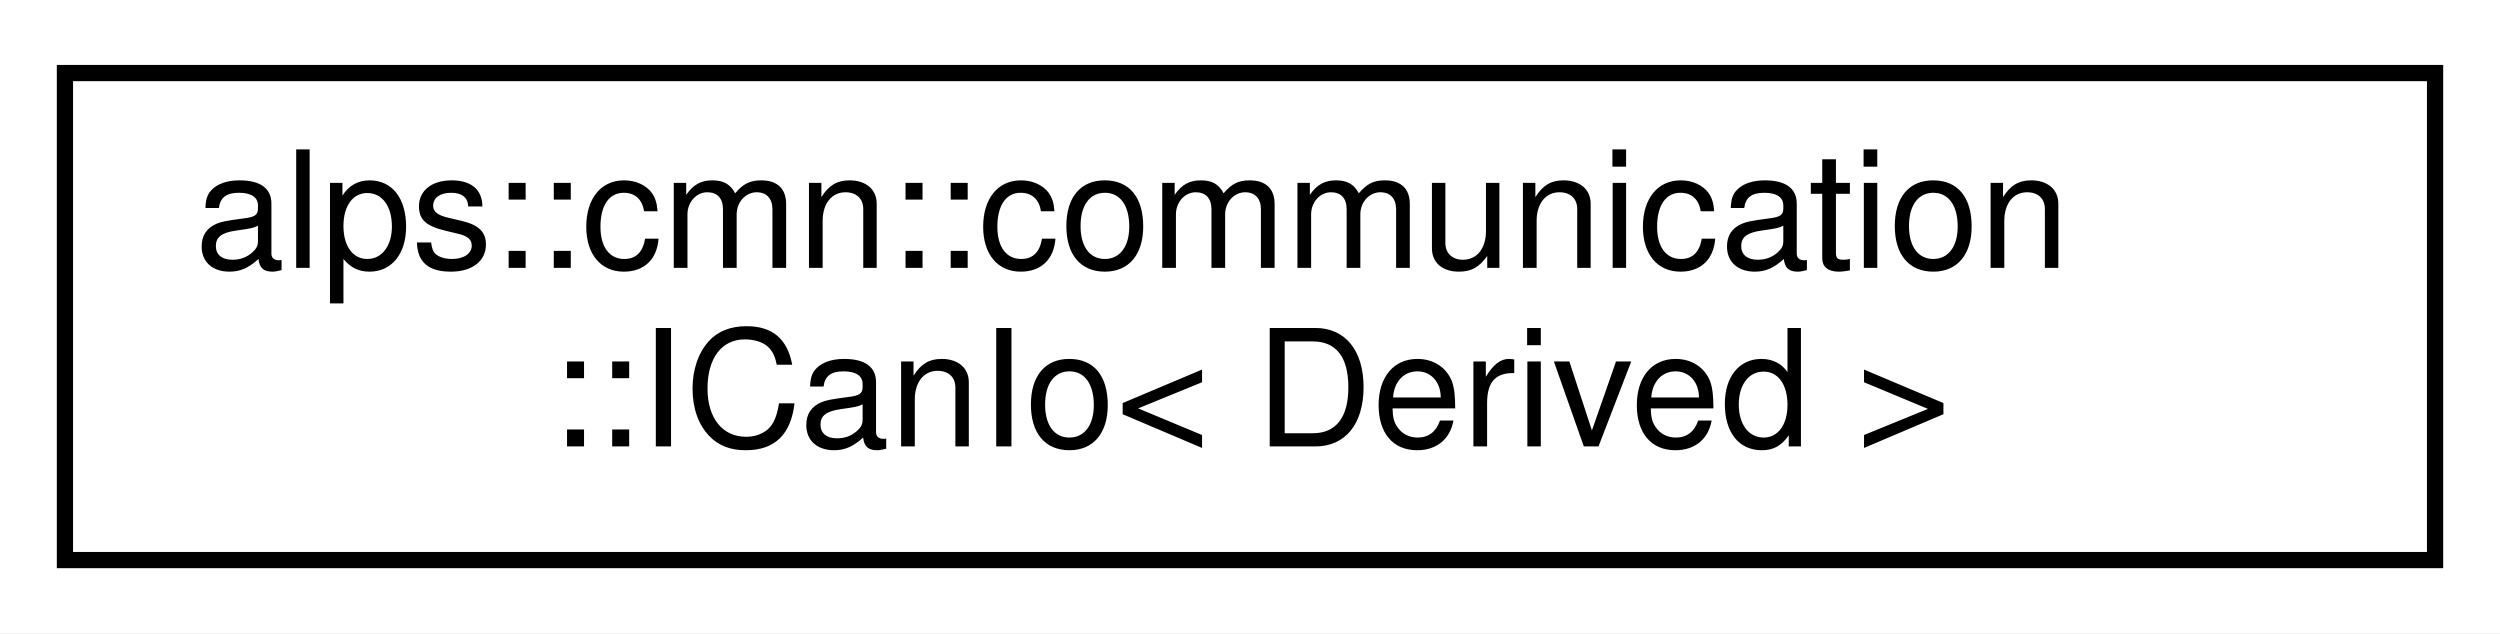
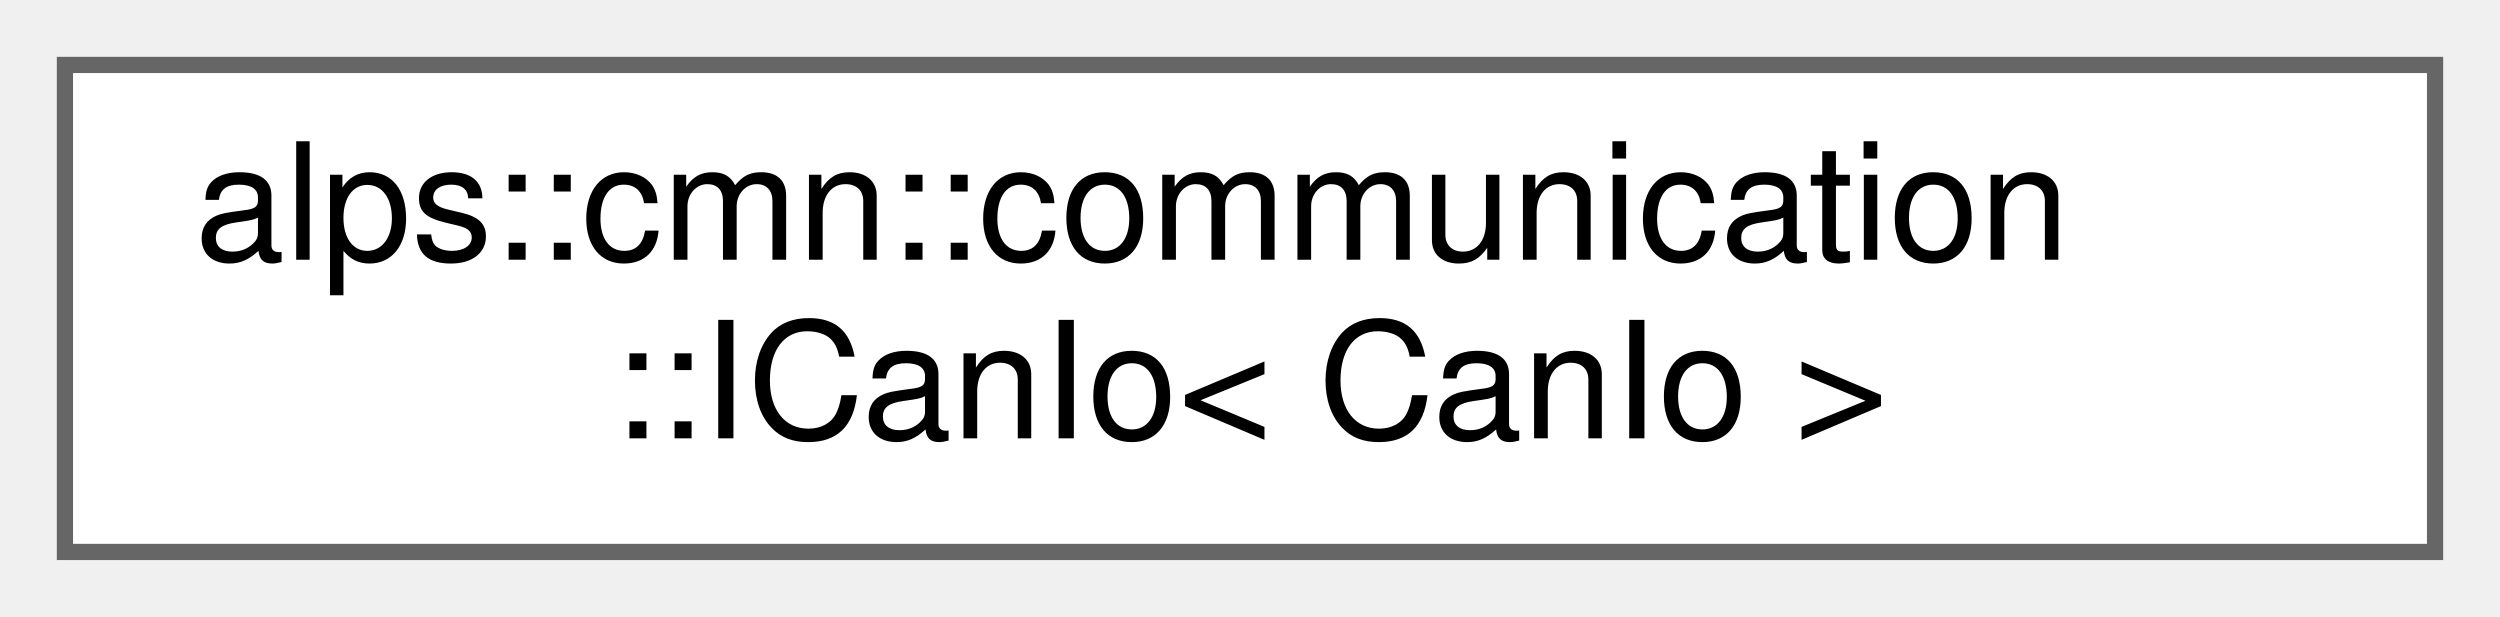
- <svg xmlns="http://www.w3.org/2000/svg" xmlns:xlink="http://www.w3.org/1999/xlink" width="154pt" height="39pt" viewBox="0.00 0.00 154.00 39.00">
-   <g id="graph0" class="graph" transform="scale(1 1) rotate(0) translate(4 35)">
-     <polygon fill="white" stroke="transparent" points="-4,4 -4,-35 150,-35 150,4 -4,4" />
-     <g id="node1" class="node">
-       <g id="a_node1">
-         <a xlink:href="classalps_1_1cmn_1_1communication_1_1_i_can_io.html" target="_top" xlink:title="CAN通信IOのインターフェース">
-           <polygon fill="white" stroke="black" points="0,-0.5 0,-30.5 146,-30.5 146,-0.5 0,-0.5" />
-           <text text-anchor="start" x="8" y="-18.5" font-family="Helvetica,sans-Serif" font-size="10.00">alps::cmn::communication</text>
-           <text text-anchor="middle" x="73" y="-7.5" font-family="Helvetica,sans-Serif" font-size="10.00">::ICanIo&lt; Derived &gt;</text>
+ <svg xmlns="http://www.w3.org/2000/svg" xmlns:xlink="http://www.w3.org/1999/xlink" width="154pt" height="38pt" viewBox="0.00 0.00 154.00 38.00">
+   <g id="graph0" class="graph" transform="scale(1 1) rotate(0) translate(4 34)">
+     <g id="Node000000" class="node">
+       <g id="a_Node000000">
+         <a xlink:href="classalps_1_1cmn_1_1communication_1_1_i_can_io.html" target="_top" xlink:title=" ">
+           <polygon fill="white" stroke="#666666" points="146,-30 0,-30 0,0 146,0 146,-30" />
+           <text text-anchor="start" x="8" y="-18" font-family="Helvetica,sans-Serif" font-size="10.00">alps::cmn::communication</text>
+           <text text-anchor="middle" x="73" y="-7" font-family="Helvetica,sans-Serif" font-size="10.00">::ICanIo&lt; CanIo &gt;</text>
        </a>
      </g>
    </g>
  </g>
</svg>
